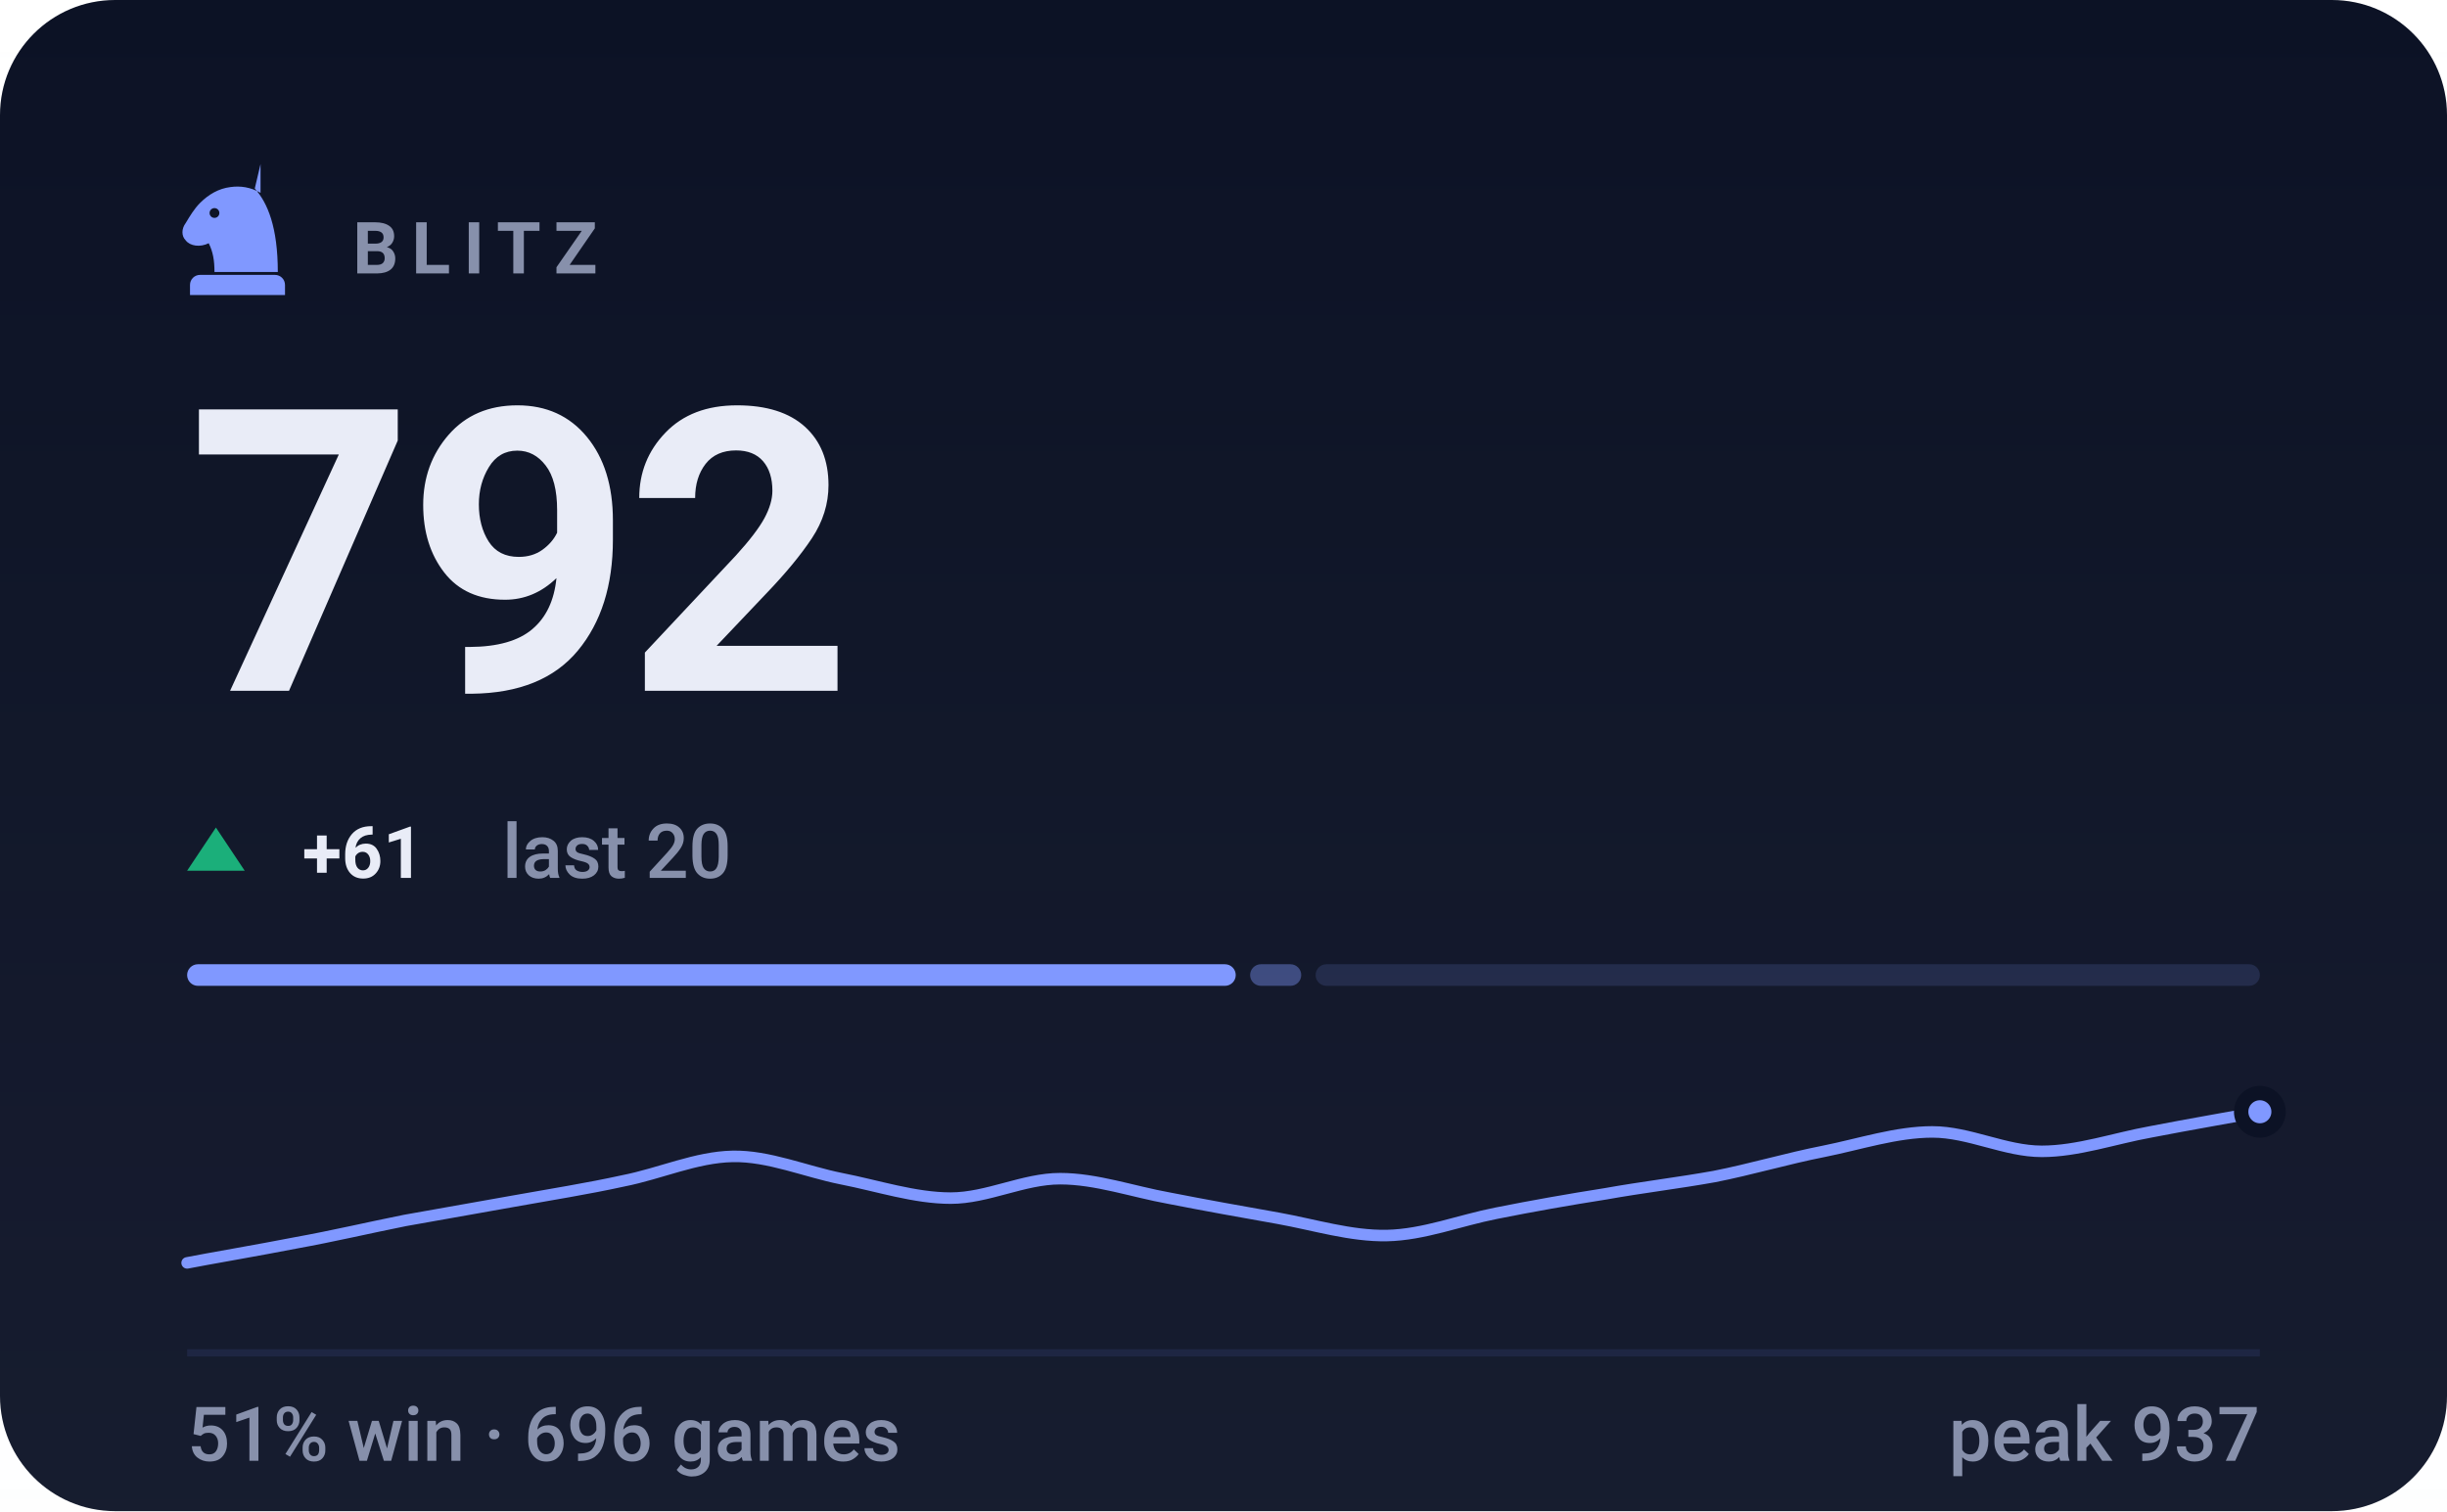
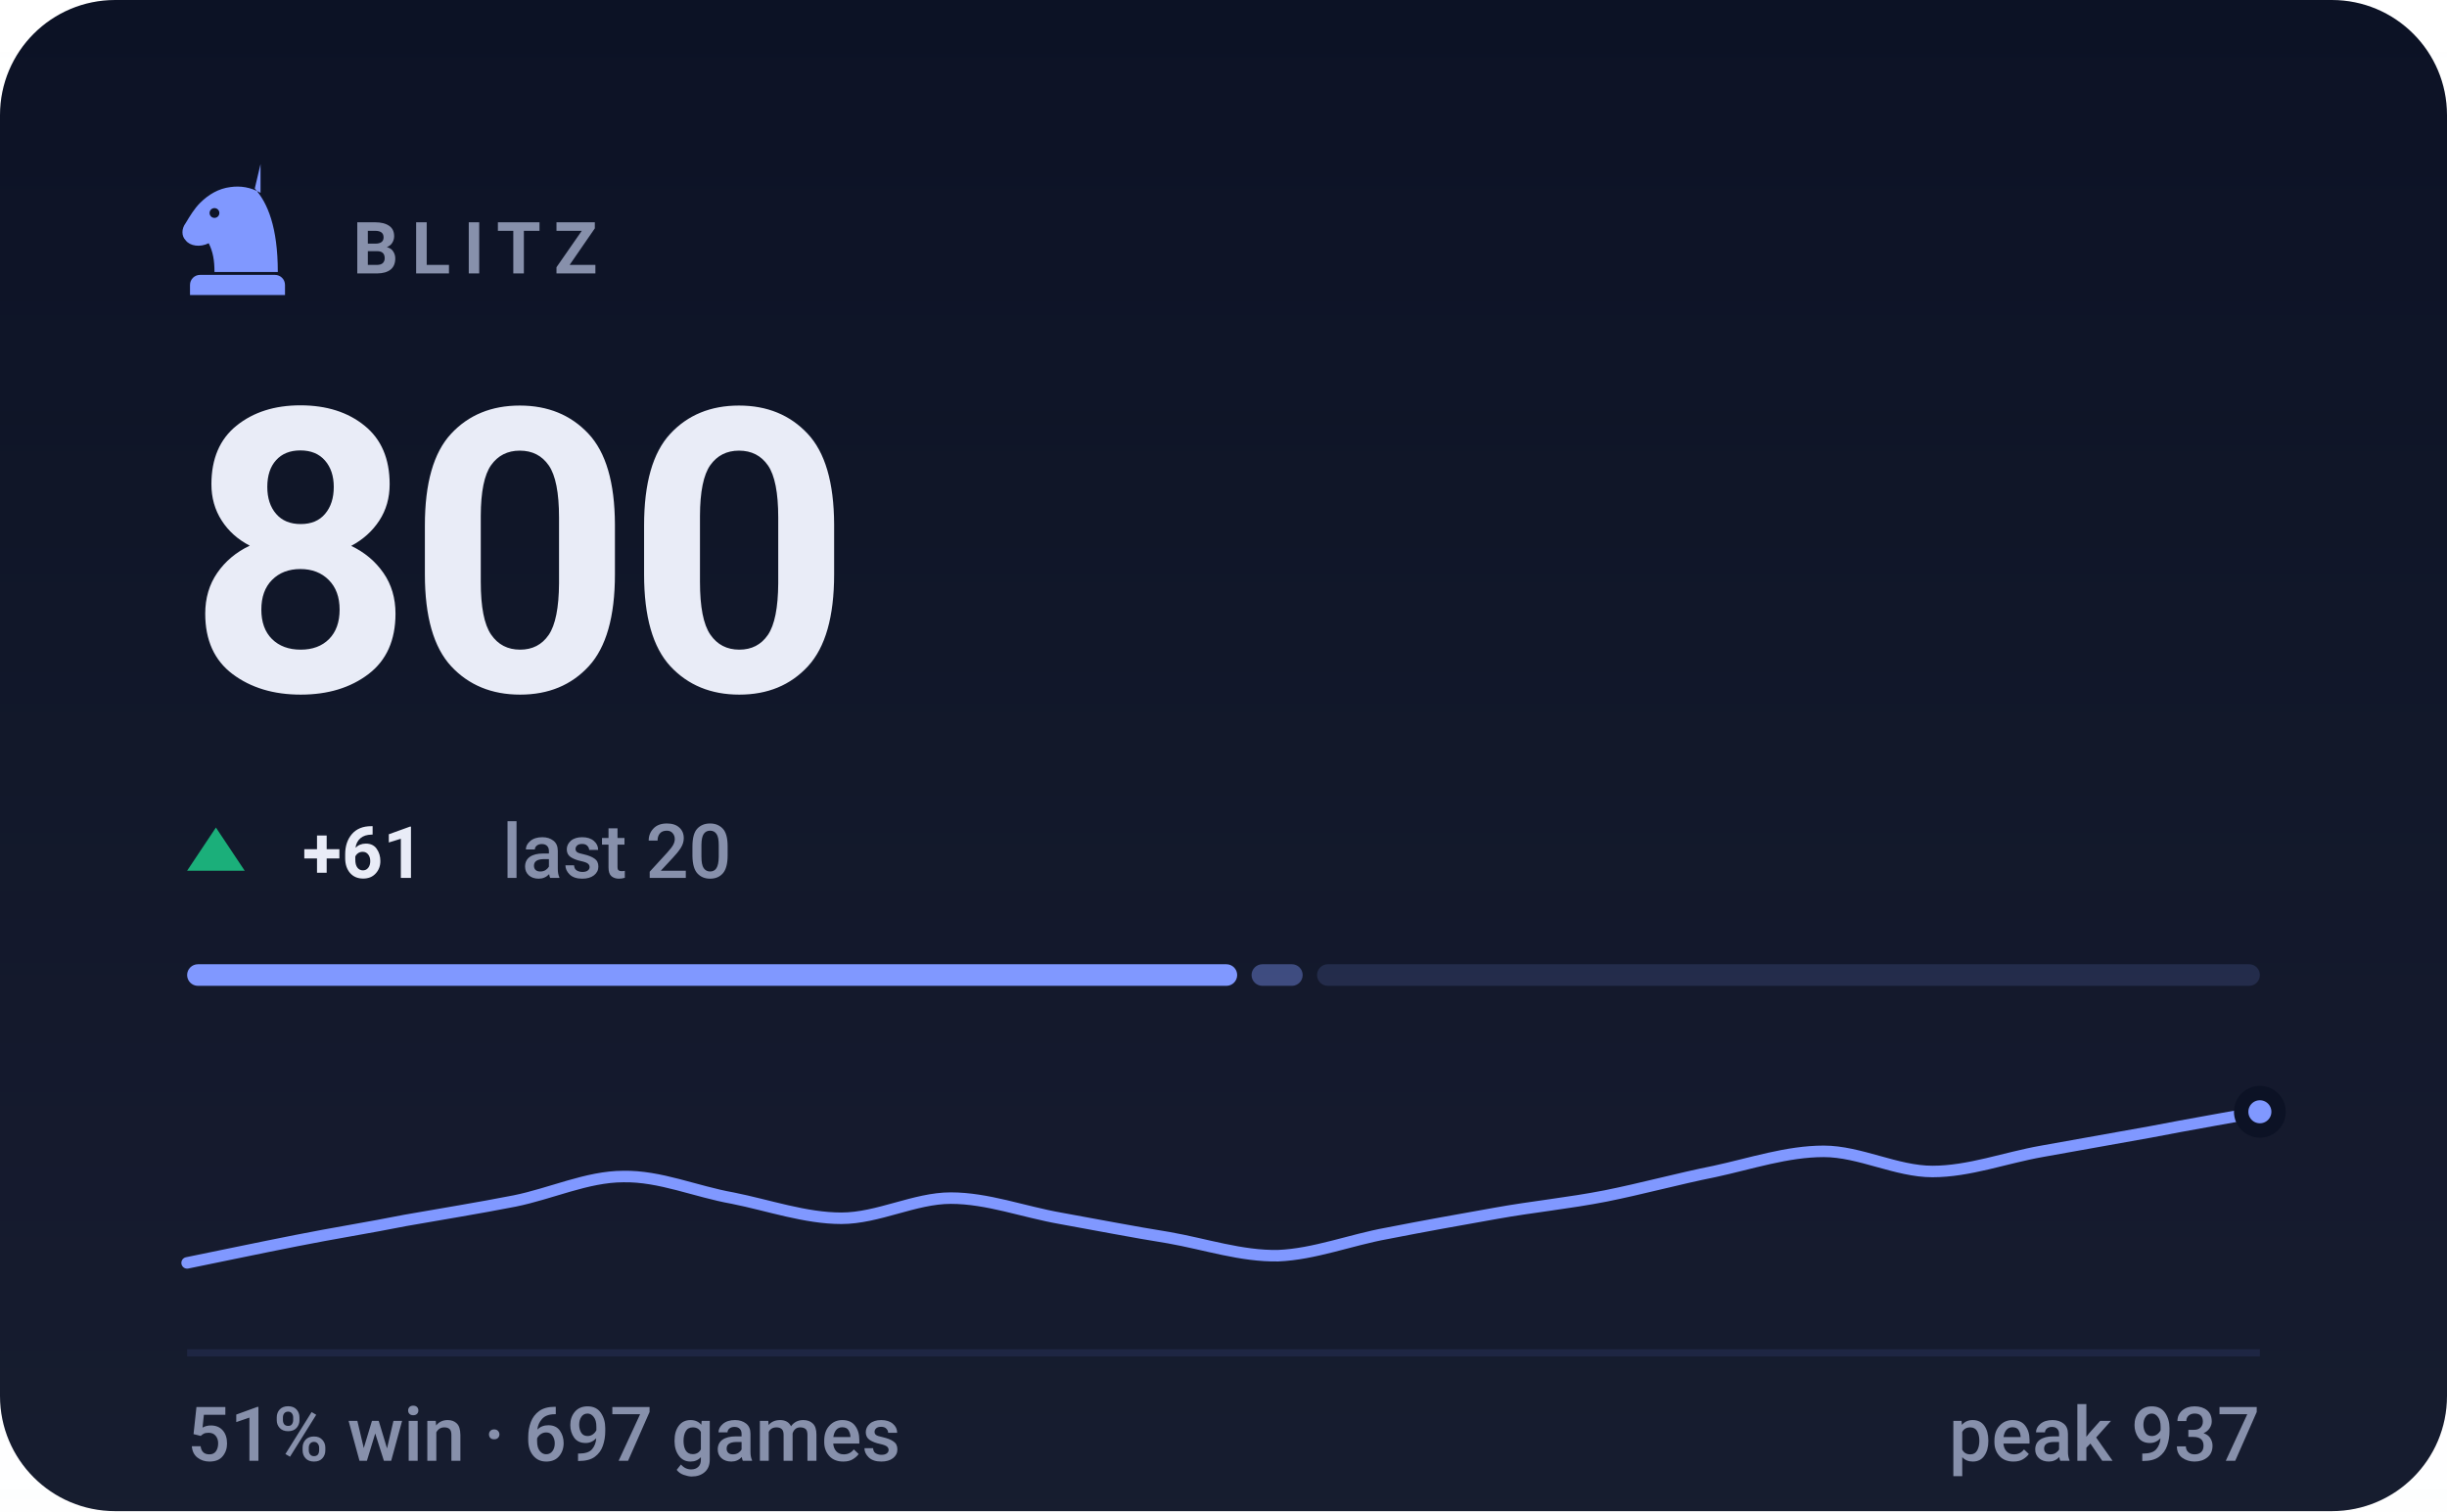
- <svg xmlns="http://www.w3.org/2000/svg" viewBox="0 0 340 210" width="340" height="210" role="img" aria-label="BLITZ rating 792, 51% win rate over 696 games">
+ <svg xmlns="http://www.w3.org/2000/svg" viewBox="0 0 340 210" width="340" height="210" role="img" aria-label="BLITZ rating 800, 51% win rate over 697 games">
  <style>svg{font-family:-apple-system,BlinkMacSystemFont,'Segoe UI',Roboto,'Helvetica Neue',Arial,sans-serif}text{fill:#e9ecf7;white-space:pre}.bg{fill:#0c1225}.acc{fill:#8098ff}.win{fill:#1baf7a}.draw{fill:#8b8f96}.loss{fill:#d03b3b}.lbl{font-size:10px;font-weight:600;letter-spacing:.18em;fill:#8790ab}.cap{font-size:10.5px;font-weight:500;fill:#8790ab}.num{font-family:-apple-system,BlinkMacSystemFont,'Segoe UI',Roboto,'Helvetica Neue',Arial,sans-serif;font-weight:700;letter-spacing:-.02em}.tick{font-size:9px;font-weight:500;fill:#8790ab;opacity:.75}.dl{font-size:10px;font-weight:600}.rule{stroke:#1e2643;stroke-width:1;fill:none}.grid{stroke:#1e2643;stroke-width:1;fill:none;opacity:.7}.ln{fill:none;stroke:#8098ff;stroke-width:2;stroke-linecap:round;stroke-linejoin:round}.ring{stroke:#0c1225;stroke-width:2}.hollow{fill:none;stroke-width:1.5}.sq{fill:#e9ecf7;opacity:.035}</style>
  <rect class="bg" width="340" height="210" rx="16" />
  <defs>
    <linearGradient id="gp" x1="0" y1="0" x2="0" y2="1">
      <stop offset="0" stop-color="#e9ecf7" stop-opacity="0" />
      <stop offset="1" stop-color="#e9ecf7" stop-opacity=".05" />
    </linearGradient>
  </defs>
  <rect width="340" height="210" fill="url(#gp)" />
  <g class="acc" transform="translate(23.0,21.8) scale(0.2)">
    <path fill-rule="evenodd" d="M66 5l-4 17c9 10 16 27 16 58H34c0-8-1-14-4-20-6 3-13 2-16-2-3-3-3-8 0-12 3-5 6-10 10-14 6-6 13-10 21-11 7-1 14 0 21 4zM37.4 39a3.4 3.4 0 1 0-6.8 0 3.4 3.4 0 1 0 6.8 0zM24 82h52c3.9 0 7 3.1 7 7v7H17v-7c0-3.9 3.1-7 7-7z" />
  </g>
  <text class="lbl" x="49" y="38">BLITZ</text>
-   <text class="num" x="26" y="96" style="font-size:55px">792</text>
+   <text class="num" x="26" y="96" style="font-size:55px">800</text>
  <path fill="#1baf7a" d="M30 115L34 121H26Z" />
  <text class="dl" x="42" y="122" fill="#1baf7a">+61</text>
  <text class="cap" x="69.8" y="122">last 20</text>
-   <rect x="26.0" y="134" width="145.7" height="3" rx="1.5" fill="#8098ff" opacity="1" />
-   <rect x="173.7" y="134" width="7.1" height="3" rx="1.5" fill="#8098ff" opacity="0.4" />
-   <rect x="182.8" y="134" width="131.2" height="3" rx="1.5" fill="#8098ff" opacity="0.15" />
-   <path class="ln" style="stroke-width:1.6" d="M26.0 175.5C28.5 175.0 36.1 173.7 41.2 172.7C46.2 171.8 51.3 170.6 56.3 169.6C61.4 168.7 66.4 167.8 71.5 166.9C76.5 166.0 81.6 165.2 86.6 164.1C91.7 163.1 96.7 160.8 101.8 160.7C106.8 160.6 111.9 162.8 116.9 163.8C122.0 164.8 127.1 166.5 132.1 166.5C137.2 166.5 142.2 163.8 147.3 163.8C152.3 163.8 157.4 165.6 162.4 166.5C167.5 167.5 172.5 168.4 177.6 169.3C182.6 170.2 187.7 171.8 192.7 171.7C197.8 171.6 202.8 169.6 207.9 168.6C212.9 167.6 218.0 166.7 223.1 165.9C228.1 165.0 233.2 164.4 238.2 163.5C243.3 162.5 248.3 161.0 253.4 160.0C258.4 159.0 263.5 157.3 268.5 157.3C273.6 157.3 278.6 160.0 283.7 160.0C288.7 160.0 293.8 158.2 298.8 157.3C303.9 156.3 311.5 155.0 314.0 154.5" />
+   <rect x="26.0" y="134" width="145.9" height="3" rx="1.5" fill="#8098ff" opacity="1" />
+   <rect x="173.9" y="134" width="7.1" height="3" rx="1.5" fill="#8098ff" opacity="0.4" />
+   <rect x="183.0" y="134" width="131.0" height="3" rx="1.5" fill="#8098ff" opacity="0.15" />
+   <path class="ln" style="stroke-width:1.6" d="M26.0 175.5C28.5 175.0 36.1 173.4 41.2 172.4C46.2 171.4 51.3 170.6 56.3 169.6C61.4 168.7 66.4 167.9 71.5 166.9C76.5 165.9 81.6 163.5 86.6 163.5C91.7 163.4 96.7 165.6 101.8 166.5C106.8 167.5 111.9 169.3 116.9 169.3C122.0 169.3 127.1 166.5 132.1 166.5C137.2 166.5 142.2 168.4 147.3 169.3C152.3 170.2 157.4 171.2 162.4 172.0C167.5 172.9 172.5 174.6 177.6 174.5C182.6 174.3 187.7 172.3 192.7 171.4C197.8 170.4 202.8 169.5 207.9 168.6C212.9 167.7 218.0 167.2 223.1 166.2C228.1 165.2 233.2 163.8 238.2 162.8C243.3 161.7 248.3 160.0 253.4 160.0C258.4 160.0 263.5 162.8 268.5 162.8C273.6 162.8 278.6 160.9 283.7 160.0C288.7 159.1 293.8 158.2 298.8 157.3C303.9 156.3 311.5 155.0 314.0 154.5" />
  <circle class="acc ring" cx="314.0" cy="154.5" r="2.6" />
  <line class="rule" x1="26" y1="188" x2="314" y2="188" />
-   <text class="cap" x="26" y="203">51% win · 696 games</text>
+   <text class="cap" x="26" y="203">51% win · 697 games</text>
  <text class="cap" x="314" y="203" text-anchor="end">peak 937</text>
</svg>
